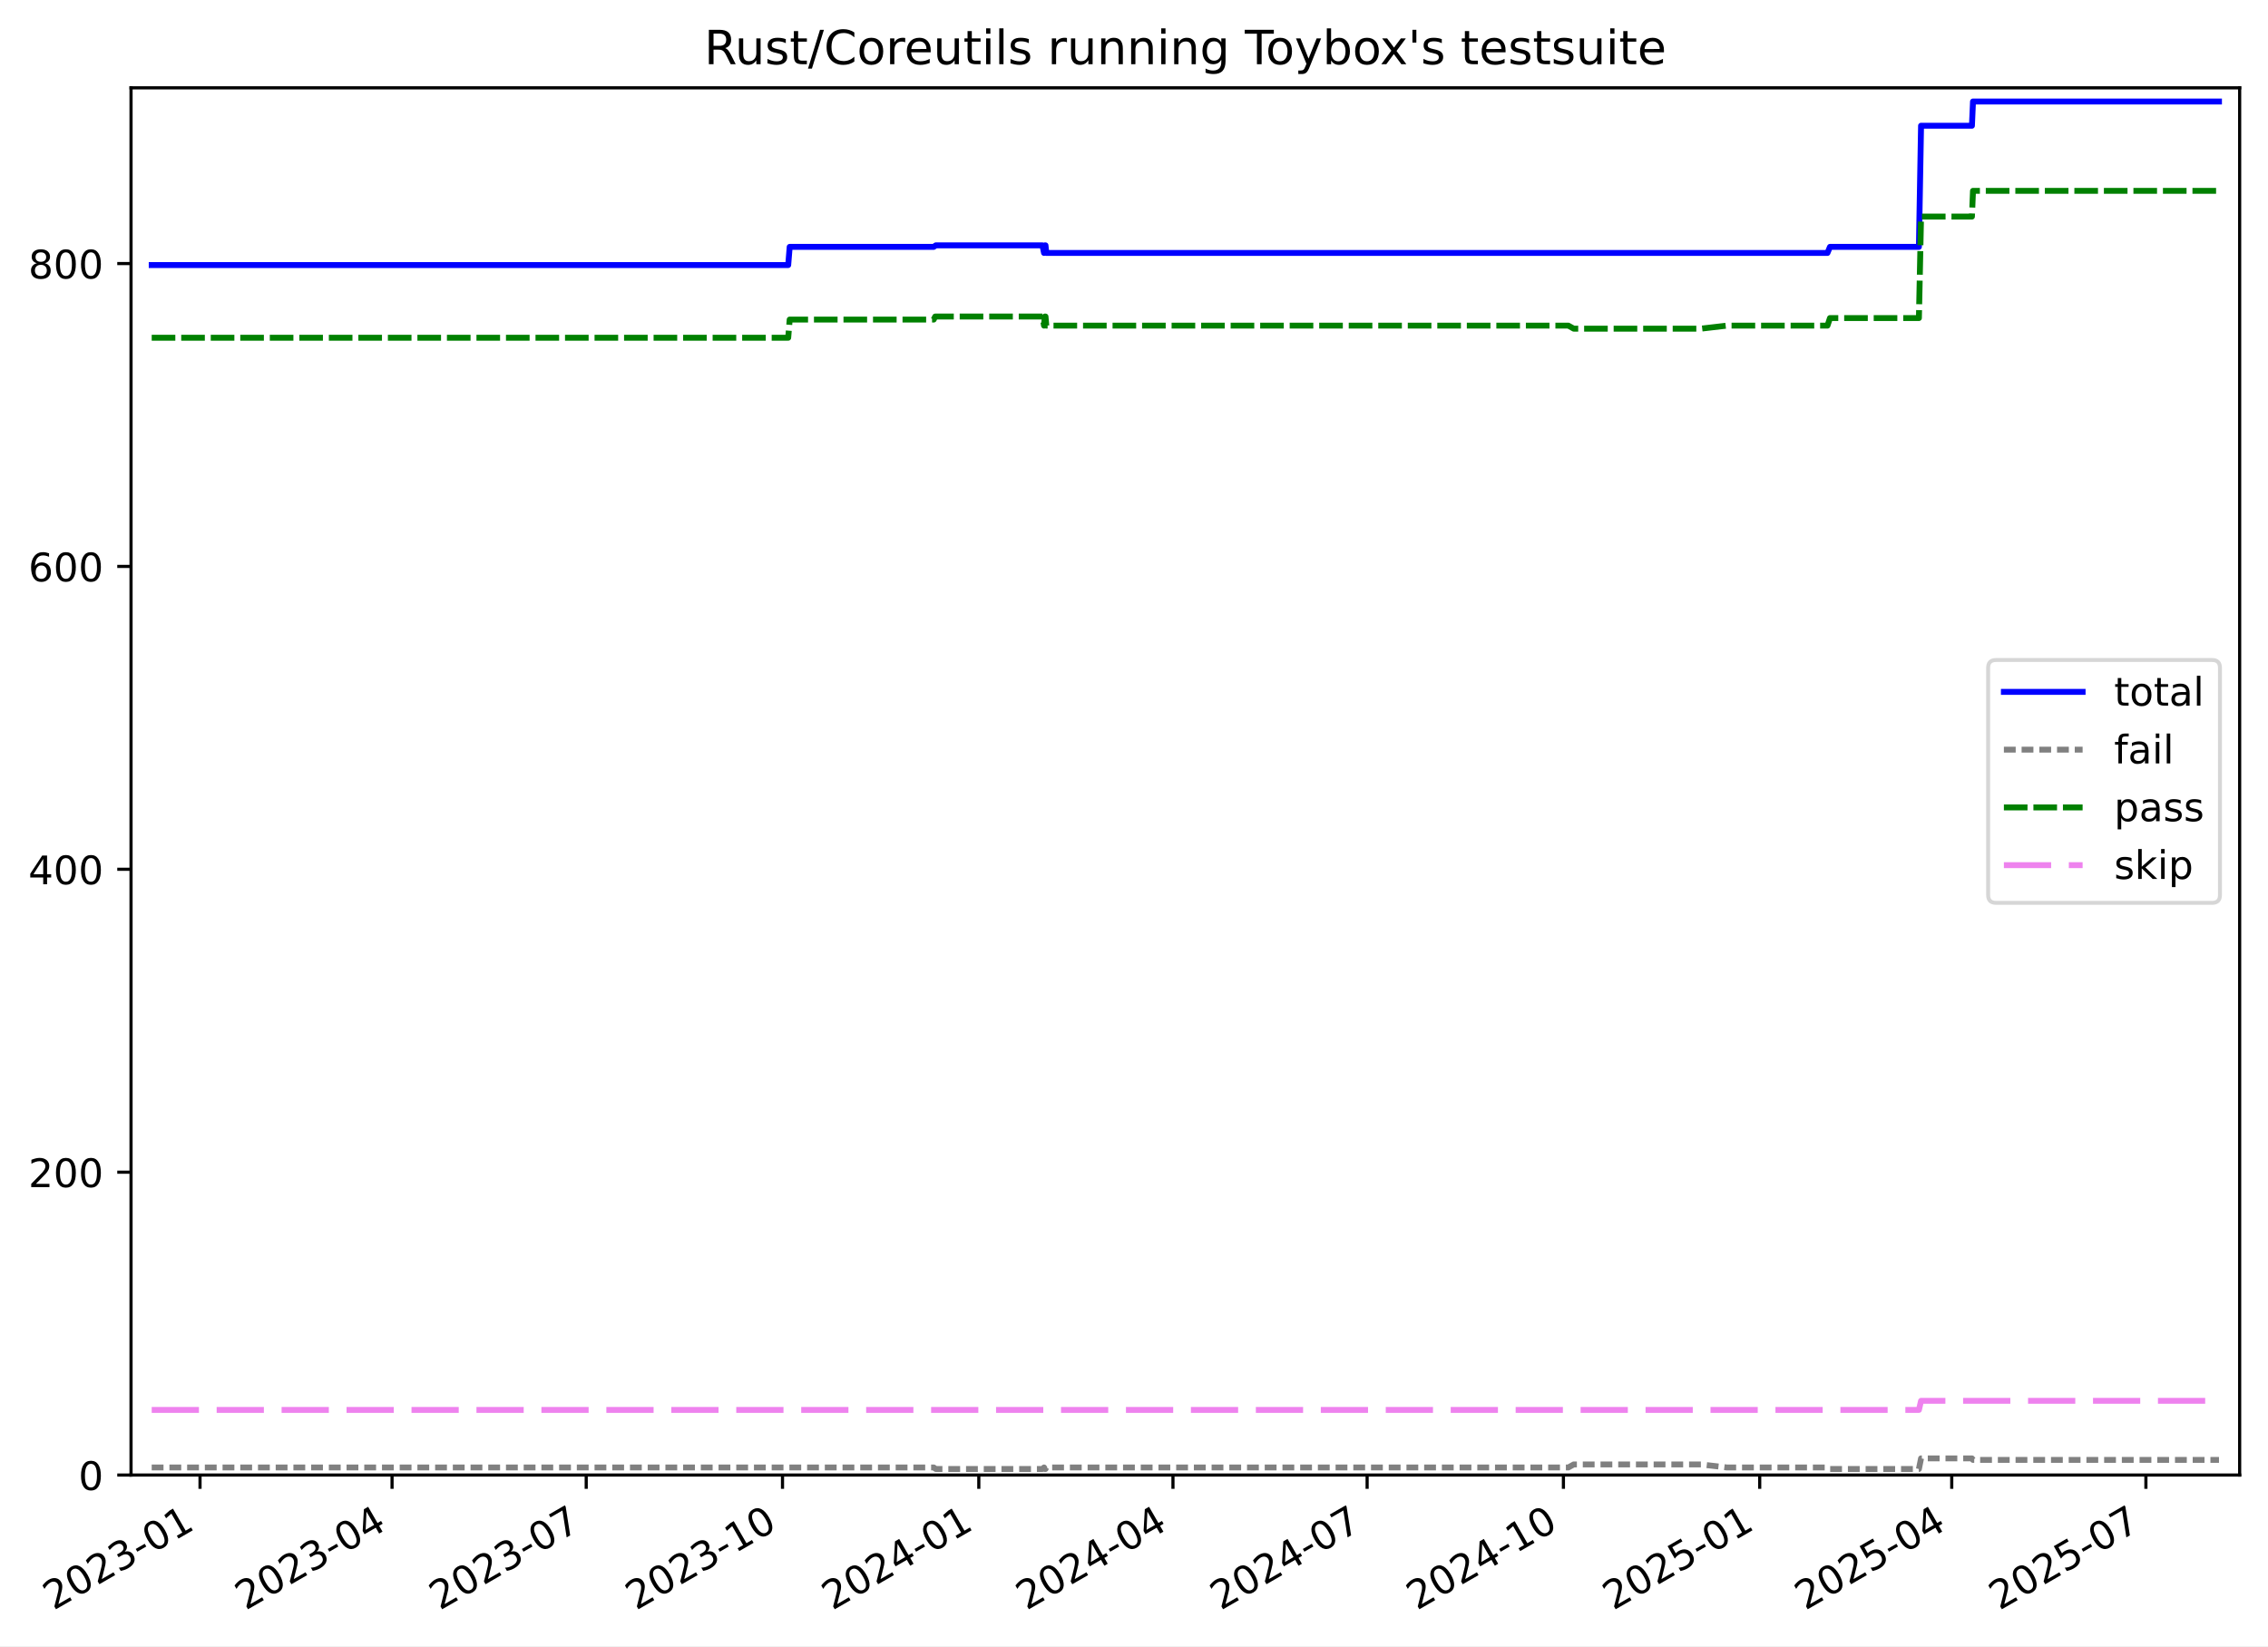
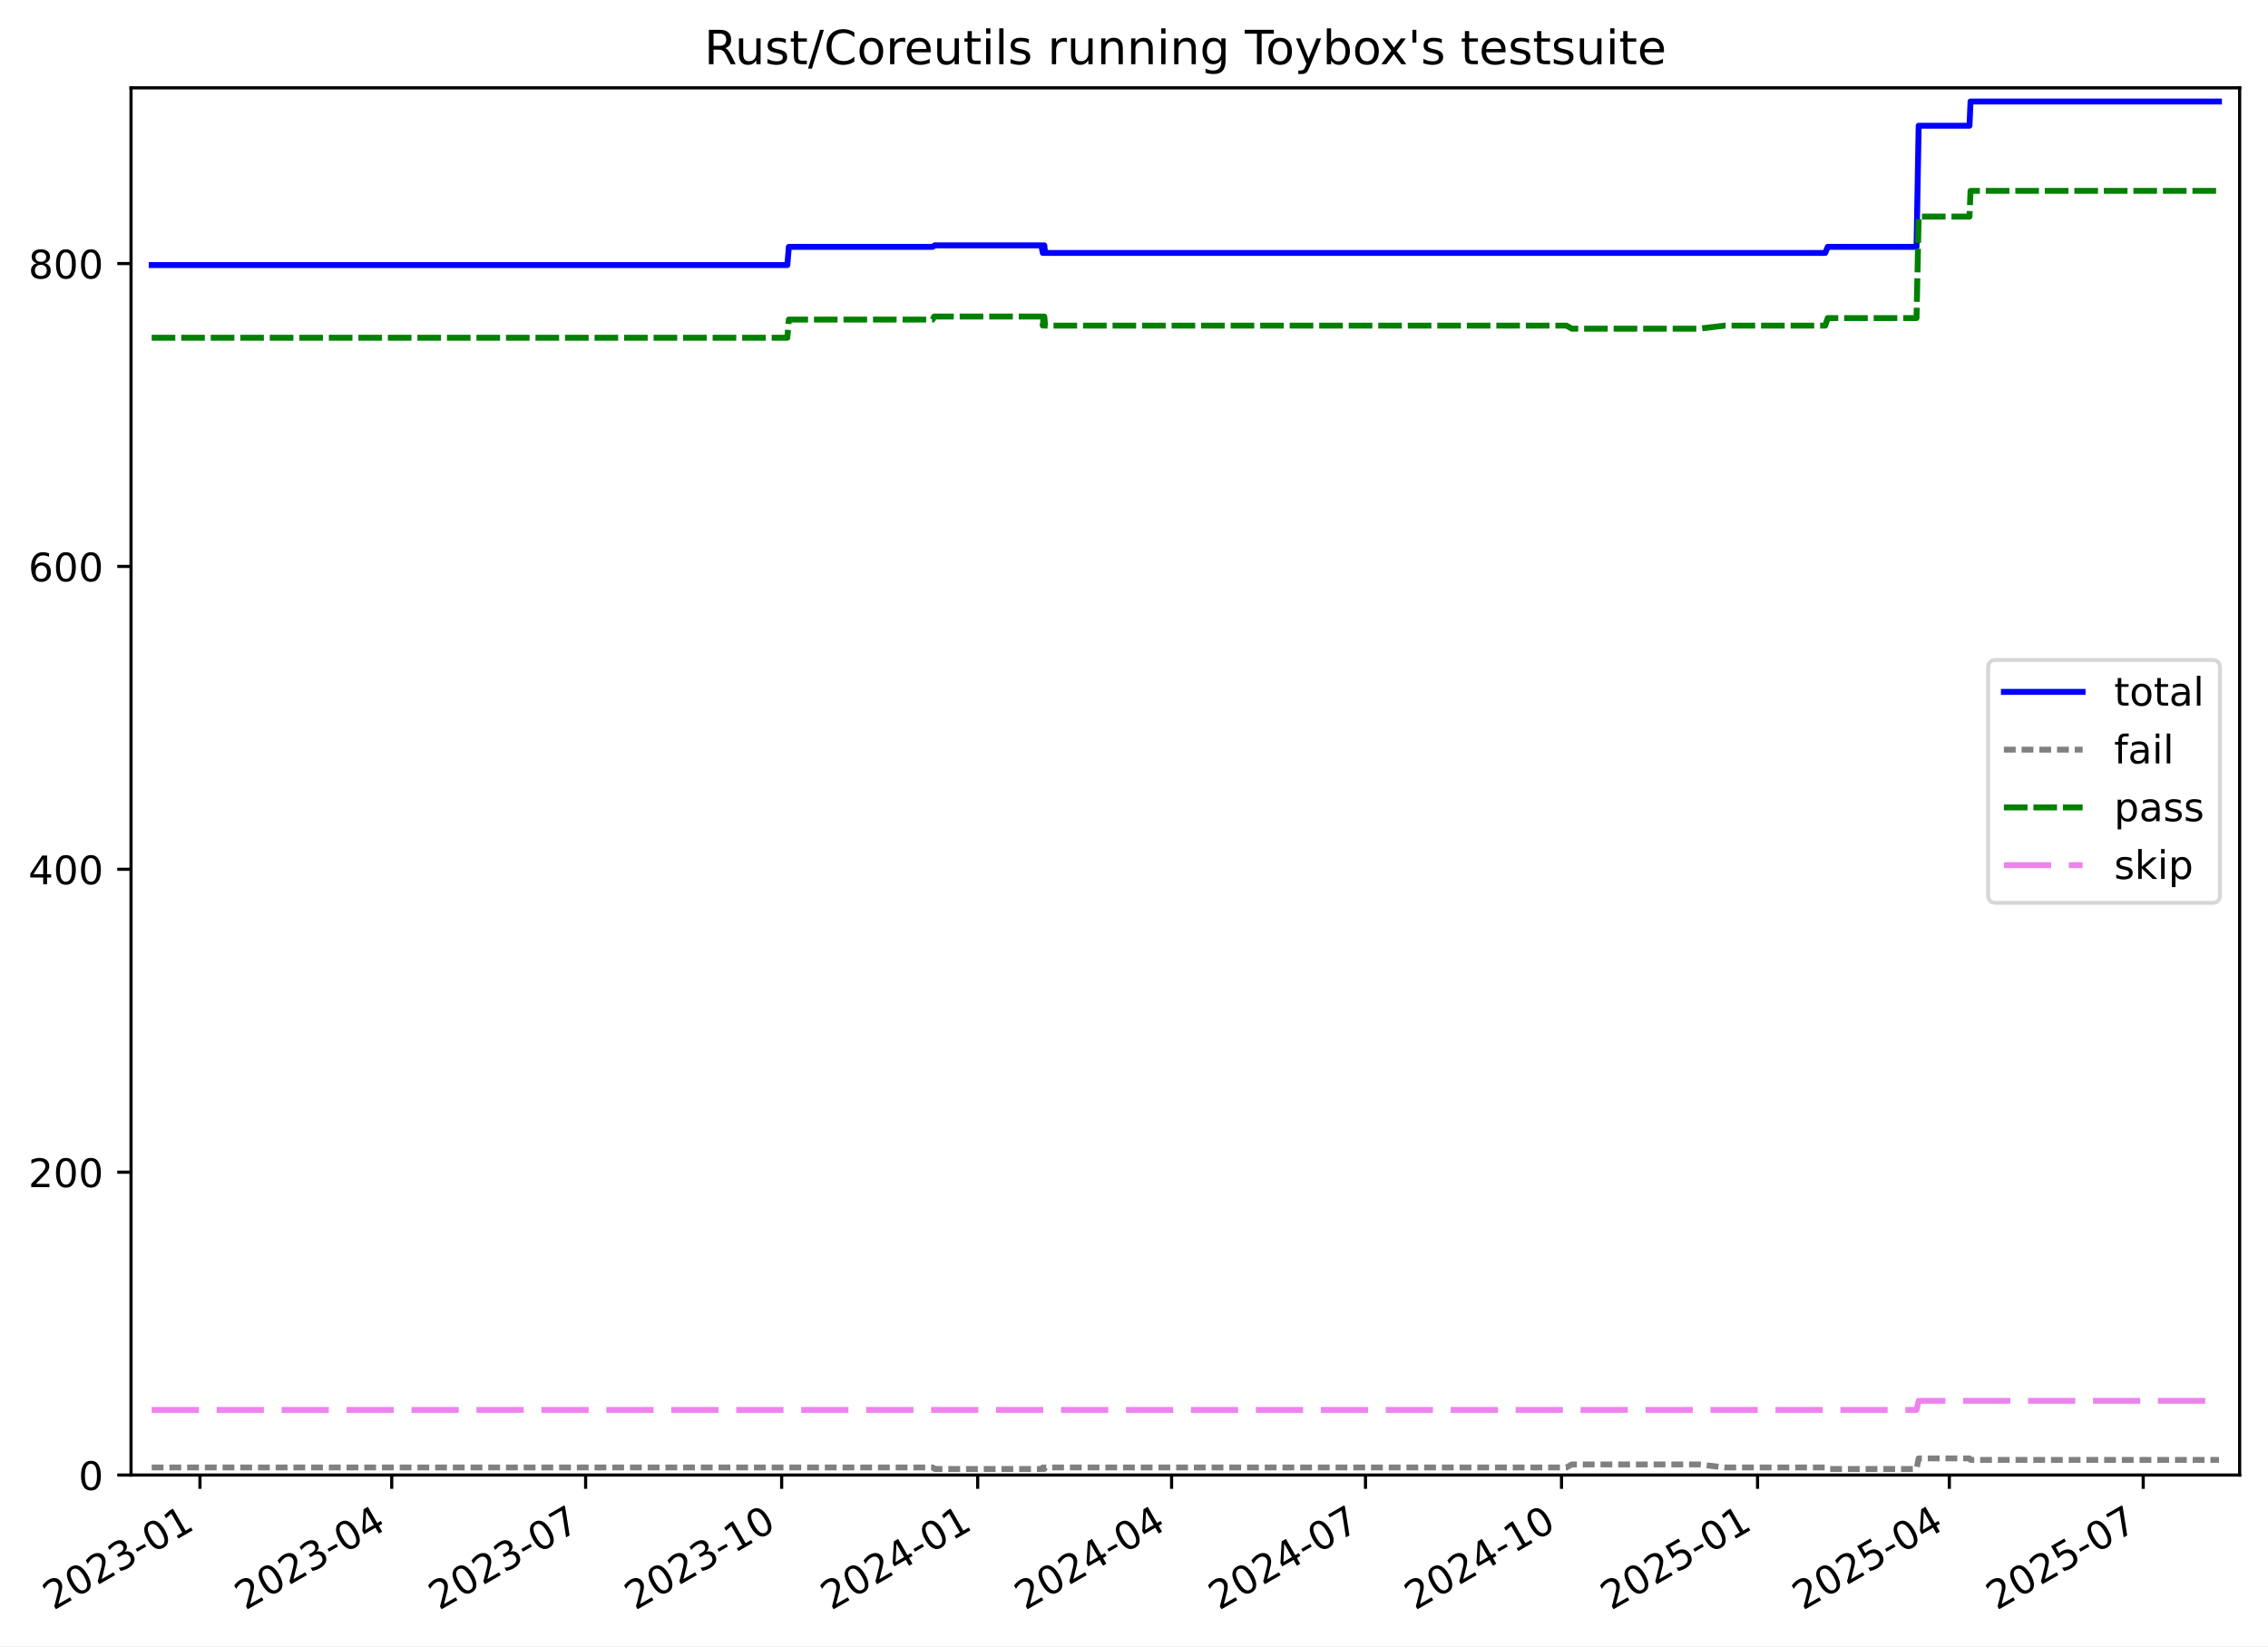
<svg xmlns="http://www.w3.org/2000/svg" xmlns:xlink="http://www.w3.org/1999/xlink" width="576.168pt" height="418.303pt" viewBox="0 0 576.168 418.303" version="1.1">
  <defs>
    <style type="text/css">*{stroke-linejoin: round; stroke-linecap: butt}</style>
  </defs>
  <g id="figure_1">
    <g id="patch_1">
      <path d="M -0 418.303  L 576.168 418.303  L 576.168 0  L -0 0  z " style="fill: #ffffff" />
    </g>
    <g id="axes_1">
      <g id="patch_2">
        <path d="M 33.288 374.83  L 568.967 374.83  L 568.967 22.318  L 33.288 22.318  z " style="fill: #ffffff" />
      </g>
      <g id="matplotlib.axis_1">
        <g id="xtick_1">
          <g id="line2d_1">
            <defs>
-               <path id="mbeedc98130" d="M 0 0  L 0 3.5  " style="stroke: #000000; stroke-width: 0.8" />
-             </defs>
-             <g>
-               <use xlink:href="#mbeedc98130" x="50.814" y="374.83" style="stroke: #000000; stroke-width: 0.8" />
+               <path id="m0335a05fe3" d="M 0 0  L 0 3.5  " style="stroke: #000000; stroke-width: 0.8" />
+             </defs>
+             <g>
+               <use xlink:href="#m0335a05fe3" x="50.798" y="374.83" style="stroke: #000000; stroke-width: 0.8" />
            </g>
          </g>
          <g id="text_1">
-             <g transform="translate(13.58962 409.302) rotate(-30) scale(0.1 -0.1)">
+             <g transform="translate(13.5731 409.302) rotate(-30) scale(0.1 -0.1)">
              <defs>
                <path id="DejaVuSans-32" d="M 1228 531  L 3431 531  L 3431 0  L 469 0  L 469 531  Q 828 903 1448 1529  Q 2069 2156 2228 2338  Q 2531 2678 2651 2914  Q 2772 3150 2772 3378  Q 2772 3750 2511 3984  Q 2250 4219 1831 4219  Q 1534 4219 1204 4116  Q 875 4013 500 3803  L 500 4441  Q 881 4594 1212 4672  Q 1544 4750 1819 4750  Q 2544 4750 2975 4387  Q 3406 4025 3406 3419  Q 3406 3131 3298 2873  Q 3191 2616 2906 2266  Q 2828 2175 2409 1742  Q 1991 1309 1228 531  z " transform="scale(0.015625)" />
                <path id="DejaVuSans-30" d="M 2034 4250  Q 1547 4250 1301 3770  Q 1056 3291 1056 2328  Q 1056 1369 1301 889  Q 1547 409 2034 409  Q 2525 409 2770 889  Q 3016 1369 3016 2328  Q 3016 3291 2770 3770  Q 2525 4250 2034 4250  z M 2034 4750  Q 2819 4750 3233 4129  Q 3647 3509 3647 2328  Q 3647 1150 3233 529  Q 2819 -91 2034 -91  Q 1250 -91 836 529  Q 422 1150 422 2328  Q 422 3509 836 4129  Q 1250 4750 2034 4750  z " transform="scale(0.015625)" />
                <path id="DejaVuSans-33" d="M 2597 2516  Q 3050 2419 3304 2112  Q 3559 1806 3559 1356  Q 3559 666 3084 287  Q 2609 -91 1734 -91  Q 1441 -91 1130 -33  Q 819 25 488 141  L 488 750  Q 750 597 1062 519  Q 1375 441 1716 441  Q 2309 441 2620 675  Q 2931 909 2931 1356  Q 2931 1769 2642 2001  Q 2353 2234 1838 2234  L 1294 2234  L 1294 2753  L 1863 2753  Q 2328 2753 2575 2939  Q 2822 3125 2822 3475  Q 2822 3834 2567 4026  Q 2313 4219 1838 4219  Q 1578 4219 1281 4162  Q 984 4106 628 3988  L 628 4550  Q 988 4650 1302 4700  Q 1616 4750 1894 4750  Q 2613 4750 3031 4423  Q 3450 4097 3450 3541  Q 3450 3153 3228 2886  Q 3006 2619 2597 2516  z " transform="scale(0.015625)" />
                <path id="DejaVuSans-2d" d="M 313 2009  L 1997 2009  L 1997 1497  L 313 1497  L 313 2009  z " transform="scale(0.015625)" />
                <path id="DejaVuSans-31" d="M 794 531  L 1825 531  L 1825 4091  L 703 3866  L 703 4441  L 1819 4666  L 2450 4666  L 2450 531  L 3481 531  L 3481 0  L 794 0  L 794 531  z " transform="scale(0.015625)" />
              </defs>
              <use xlink:href="#DejaVuSans-32" />
              <use xlink:href="#DejaVuSans-30" x="63.623" />
              <use xlink:href="#DejaVuSans-32" x="127.246" />
              <use xlink:href="#DejaVuSans-33" x="190.869" />
              <use xlink:href="#DejaVuSans-2d" x="254.492" />
              <use xlink:href="#DejaVuSans-30" x="290.576" />
              <use xlink:href="#DejaVuSans-31" x="354.199" />
            </g>
          </g>
        </g>
        <g id="xtick_2">
          <g id="line2d_2">
            <g>
-               <use xlink:href="#mbeedc98130" x="99.598" y="374.83" style="stroke: #000000; stroke-width: 0.8" />
+               <use xlink:href="#m0335a05fe3" x="99.515" y="374.83" style="stroke: #000000; stroke-width: 0.8" />
            </g>
          </g>
          <g id="text_2">
-             <g transform="translate(62.37278 409.302) rotate(-30) scale(0.1 -0.1)">
+             <g transform="translate(62.29059 409.302) rotate(-30) scale(0.1 -0.1)">
              <defs>
                <path id="DejaVuSans-34" d="M 2419 4116  L 825 1625  L 2419 1625  L 2419 4116  z M 2253 4666  L 3047 4666  L 3047 1625  L 3713 1625  L 3713 1100  L 3047 1100  L 3047 0  L 2419 0  L 2419 1100  L 313 1100  L 313 1709  L 2253 4666  z " transform="scale(0.015625)" />
              </defs>
              <use xlink:href="#DejaVuSans-32" />
              <use xlink:href="#DejaVuSans-30" x="63.623" />
              <use xlink:href="#DejaVuSans-32" x="127.246" />
              <use xlink:href="#DejaVuSans-33" x="190.869" />
              <use xlink:href="#DejaVuSans-2d" x="254.492" />
              <use xlink:href="#DejaVuSans-30" x="290.576" />
              <use xlink:href="#DejaVuSans-34" x="354.199" />
            </g>
          </g>
        </g>
        <g id="xtick_3">
          <g id="line2d_3">
            <g>
-               <use xlink:href="#mbeedc98130" x="148.923" y="374.83" style="stroke: #000000; stroke-width: 0.8" />
+               <use xlink:href="#m0335a05fe3" x="148.774" y="374.83" style="stroke: #000000; stroke-width: 0.8" />
            </g>
          </g>
          <g id="text_3">
-             <g transform="translate(111.698 409.302) rotate(-30) scale(0.1 -0.1)">
+             <g transform="translate(111.5494 409.302) rotate(-30) scale(0.1 -0.1)">
              <defs>
                <path id="DejaVuSans-37" d="M 525 4666  L 3525 4666  L 3525 4397  L 1831 0  L 1172 0  L 2766 4134  L 525 4134  L 525 4666  z " transform="scale(0.015625)" />
              </defs>
              <use xlink:href="#DejaVuSans-32" />
              <use xlink:href="#DejaVuSans-30" x="63.623" />
              <use xlink:href="#DejaVuSans-32" x="127.246" />
              <use xlink:href="#DejaVuSans-33" x="190.869" />
              <use xlink:href="#DejaVuSans-2d" x="254.492" />
              <use xlink:href="#DejaVuSans-30" x="290.576" />
              <use xlink:href="#DejaVuSans-37" x="354.199" />
            </g>
          </g>
        </g>
        <g id="xtick_4">
          <g id="line2d_4">
            <g>
-               <use xlink:href="#mbeedc98130" x="198.79" y="374.83" style="stroke: #000000; stroke-width: 0.8" />
+               <use xlink:href="#m0335a05fe3" x="198.574" y="374.83" style="stroke: #000000; stroke-width: 0.8" />
            </g>
          </g>
          <g id="text_4">
-             <g transform="translate(161.5652 409.302) rotate(-30) scale(0.1 -0.1)">
+             <g transform="translate(161.3495 409.302) rotate(-30) scale(0.1 -0.1)">
              <use xlink:href="#DejaVuSans-32" />
              <use xlink:href="#DejaVuSans-30" x="63.623" />
              <use xlink:href="#DejaVuSans-32" x="127.246" />
              <use xlink:href="#DejaVuSans-33" x="190.869" />
              <use xlink:href="#DejaVuSans-2d" x="254.492" />
              <use xlink:href="#DejaVuSans-31" x="290.576" />
              <use xlink:href="#DejaVuSans-30" x="354.199" />
            </g>
          </g>
        </g>
        <g id="xtick_5">
          <g id="line2d_5">
            <g>
-               <use xlink:href="#mbeedc98130" x="248.657" y="374.83" style="stroke: #000000; stroke-width: 0.8" />
+               <use xlink:href="#m0335a05fe3" x="248.374" y="374.83" style="stroke: #000000; stroke-width: 0.8" />
            </g>
          </g>
          <g id="text_5">
-             <g transform="translate(211.4324 409.302) rotate(-30) scale(0.1 -0.1)">
+             <g transform="translate(211.1496 409.302) rotate(-30) scale(0.1 -0.1)">
              <use xlink:href="#DejaVuSans-32" />
              <use xlink:href="#DejaVuSans-30" x="63.623" />
              <use xlink:href="#DejaVuSans-32" x="127.246" />
              <use xlink:href="#DejaVuSans-34" x="190.869" />
              <use xlink:href="#DejaVuSans-2d" x="254.492" />
              <use xlink:href="#DejaVuSans-30" x="290.576" />
              <use xlink:href="#DejaVuSans-31" x="354.199" />
            </g>
          </g>
        </g>
        <g id="xtick_6">
          <g id="line2d_6">
            <g>
-               <use xlink:href="#mbeedc98130" x="297.982" y="374.83" style="stroke: #000000; stroke-width: 0.8" />
+               <use xlink:href="#m0335a05fe3" x="297.633" y="374.83" style="stroke: #000000; stroke-width: 0.8" />
            </g>
          </g>
          <g id="text_6">
-             <g transform="translate(260.7576 409.302) rotate(-30) scale(0.1 -0.1)">
+             <g transform="translate(260.4084 409.302) rotate(-30) scale(0.1 -0.1)">
              <use xlink:href="#DejaVuSans-32" />
              <use xlink:href="#DejaVuSans-30" x="63.623" />
              <use xlink:href="#DejaVuSans-32" x="127.246" />
              <use xlink:href="#DejaVuSans-34" x="190.869" />
              <use xlink:href="#DejaVuSans-2d" x="254.492" />
              <use xlink:href="#DejaVuSans-30" x="290.576" />
              <use xlink:href="#DejaVuSans-34" x="354.199" />
            </g>
          </g>
        </g>
        <g id="xtick_7">
          <g id="line2d_7">
            <g>
-               <use xlink:href="#mbeedc98130" x="347.308" y="374.83" style="stroke: #000000; stroke-width: 0.8" />
+               <use xlink:href="#m0335a05fe3" x="346.892" y="374.83" style="stroke: #000000; stroke-width: 0.8" />
            </g>
          </g>
          <g id="text_7">
-             <g transform="translate(310.0828 409.302) rotate(-30) scale(0.1 -0.1)">
+             <g transform="translate(309.6672 409.302) rotate(-30) scale(0.1 -0.1)">
              <use xlink:href="#DejaVuSans-32" />
              <use xlink:href="#DejaVuSans-30" x="63.623" />
              <use xlink:href="#DejaVuSans-32" x="127.246" />
              <use xlink:href="#DejaVuSans-34" x="190.869" />
              <use xlink:href="#DejaVuSans-2d" x="254.492" />
              <use xlink:href="#DejaVuSans-30" x="290.576" />
              <use xlink:href="#DejaVuSans-37" x="354.199" />
            </g>
          </g>
        </g>
        <g id="xtick_8">
          <g id="line2d_8">
            <g>
-               <use xlink:href="#mbeedc98130" x="397.175" y="374.83" style="stroke: #000000; stroke-width: 0.8" />
+               <use xlink:href="#m0335a05fe3" x="396.692" y="374.83" style="stroke: #000000; stroke-width: 0.8" />
            </g>
          </g>
          <g id="text_8">
-             <g transform="translate(359.95 409.302) rotate(-30) scale(0.1 -0.1)">
+             <g transform="translate(359.4673 409.302) rotate(-30) scale(0.1 -0.1)">
              <use xlink:href="#DejaVuSans-32" />
              <use xlink:href="#DejaVuSans-30" x="63.623" />
              <use xlink:href="#DejaVuSans-32" x="127.246" />
              <use xlink:href="#DejaVuSans-34" x="190.869" />
              <use xlink:href="#DejaVuSans-2d" x="254.492" />
              <use xlink:href="#DejaVuSans-31" x="290.576" />
              <use xlink:href="#DejaVuSans-30" x="354.199" />
            </g>
          </g>
        </g>
        <g id="xtick_9">
          <g id="line2d_9">
            <g>
-               <use xlink:href="#mbeedc98130" x="447.042" y="374.83" style="stroke: #000000; stroke-width: 0.8" />
+               <use xlink:href="#m0335a05fe3" x="446.492" y="374.83" style="stroke: #000000; stroke-width: 0.8" />
            </g>
          </g>
          <g id="text_9">
-             <g transform="translate(409.8172 409.302) rotate(-30) scale(0.1 -0.1)">
+             <g transform="translate(409.2674 409.302) rotate(-30) scale(0.1 -0.1)">
              <defs>
                <path id="DejaVuSans-35" d="M 691 4666  L 3169 4666  L 3169 4134  L 1269 4134  L 1269 2991  Q 1406 3038 1543 3061  Q 1681 3084 1819 3084  Q 2600 3084 3056 2656  Q 3513 2228 3513 1497  Q 3513 744 3044 326  Q 2575 -91 1722 -91  Q 1428 -91 1123 -41  Q 819 9 494 109  L 494 744  Q 775 591 1075 516  Q 1375 441 1709 441  Q 2250 441 2565 725  Q 2881 1009 2881 1497  Q 2881 1984 2565 2268  Q 2250 2553 1709 2553  Q 1456 2553 1204 2497  Q 953 2441 691 2322  L 691 4666  z " transform="scale(0.015625)" />
              </defs>
              <use xlink:href="#DejaVuSans-32" />
              <use xlink:href="#DejaVuSans-30" x="63.623" />
              <use xlink:href="#DejaVuSans-32" x="127.246" />
              <use xlink:href="#DejaVuSans-35" x="190.869" />
              <use xlink:href="#DejaVuSans-2d" x="254.492" />
              <use xlink:href="#DejaVuSans-30" x="290.576" />
              <use xlink:href="#DejaVuSans-31" x="354.199" />
            </g>
          </g>
        </g>
        <g id="xtick_10">
          <g id="line2d_10">
            <g>
-               <use xlink:href="#mbeedc98130" x="495.825" y="374.83" style="stroke: #000000; stroke-width: 0.8" />
+               <use xlink:href="#m0335a05fe3" x="495.21" y="374.83" style="stroke: #000000; stroke-width: 0.8" />
            </g>
          </g>
          <g id="text_10">
-             <g transform="translate(458.6004 409.302) rotate(-30) scale(0.1 -0.1)">
+             <g transform="translate(457.9849 409.302) rotate(-30) scale(0.1 -0.1)">
              <use xlink:href="#DejaVuSans-32" />
              <use xlink:href="#DejaVuSans-30" x="63.623" />
              <use xlink:href="#DejaVuSans-32" x="127.246" />
              <use xlink:href="#DejaVuSans-35" x="190.869" />
              <use xlink:href="#DejaVuSans-2d" x="254.492" />
              <use xlink:href="#DejaVuSans-30" x="290.576" />
              <use xlink:href="#DejaVuSans-34" x="354.199" />
            </g>
          </g>
        </g>
        <g id="xtick_11">
          <g id="line2d_11">
            <g>
-               <use xlink:href="#mbeedc98130" x="545.15" y="374.83" style="stroke: #000000; stroke-width: 0.8" />
+               <use xlink:href="#m0335a05fe3" x="544.468" y="374.83" style="stroke: #000000; stroke-width: 0.8" />
            </g>
          </g>
          <g id="text_11">
-             <g transform="translate(507.9256 409.302) rotate(-30) scale(0.1 -0.1)">
+             <g transform="translate(507.2437 409.302) rotate(-30) scale(0.1 -0.1)">
              <use xlink:href="#DejaVuSans-32" />
              <use xlink:href="#DejaVuSans-30" x="63.623" />
              <use xlink:href="#DejaVuSans-32" x="127.246" />
              <use xlink:href="#DejaVuSans-35" x="190.869" />
              <use xlink:href="#DejaVuSans-2d" x="254.492" />
              <use xlink:href="#DejaVuSans-30" x="290.576" />
              <use xlink:href="#DejaVuSans-37" x="354.199" />
            </g>
          </g>
        </g>
      </g>
      <g id="matplotlib.axis_2">
        <g id="ytick_1">
          <g id="line2d_12">
            <defs>
-               <path id="m75082cc3ff" d="M 0 0  L -3.5 0  " style="stroke: #000000; stroke-width: 0.8" />
-             </defs>
-             <g>
-               <use xlink:href="#m75082cc3ff" x="33.288" y="374.83" style="stroke: #000000; stroke-width: 0.8" />
+               <path id="m3c2d37fd15" d="M 0 0  L -3.5 0  " style="stroke: #000000; stroke-width: 0.8" />
+             </defs>
+             <g>
+               <use xlink:href="#m3c2d37fd15" x="33.288" y="374.83" style="stroke: #000000; stroke-width: 0.8" />
            </g>
          </g>
          <g id="text_12">
            <g transform="translate(19.925 378.6293) scale(0.1 -0.1)">
              <use xlink:href="#DejaVuSans-30" />
            </g>
          </g>
        </g>
        <g id="ytick_2">
          <g id="line2d_13">
            <g>
-               <use xlink:href="#m75082cc3ff" x="33.288" y="297.865" style="stroke: #000000; stroke-width: 0.8" />
+               <use xlink:href="#m3c2d37fd15" x="33.288" y="297.865" style="stroke: #000000; stroke-width: 0.8" />
            </g>
          </g>
          <g id="text_13">
            <g transform="translate(7.2 301.6642) scale(0.1 -0.1)">
              <use xlink:href="#DejaVuSans-32" />
              <use xlink:href="#DejaVuSans-30" x="63.623" />
              <use xlink:href="#DejaVuSans-30" x="127.246" />
            </g>
          </g>
        </g>
        <g id="ytick_3">
          <g id="line2d_14">
            <g>
-               <use xlink:href="#m75082cc3ff" x="33.288" y="220.9" style="stroke: #000000; stroke-width: 0.8" />
+               <use xlink:href="#m3c2d37fd15" x="33.288" y="220.9" style="stroke: #000000; stroke-width: 0.8" />
            </g>
          </g>
          <g id="text_14">
            <g transform="translate(7.2 224.699) scale(0.1 -0.1)">
              <use xlink:href="#DejaVuSans-34" />
              <use xlink:href="#DejaVuSans-30" x="63.623" />
              <use xlink:href="#DejaVuSans-30" x="127.246" />
            </g>
          </g>
        </g>
        <g id="ytick_4">
          <g id="line2d_15">
            <g>
-               <use xlink:href="#m75082cc3ff" x="33.288" y="143.935" style="stroke: #000000; stroke-width: 0.8" />
+               <use xlink:href="#m3c2d37fd15" x="33.288" y="143.935" style="stroke: #000000; stroke-width: 0.8" />
            </g>
          </g>
          <g id="text_15">
            <g transform="translate(7.2 147.7338) scale(0.1 -0.1)">
              <defs>
                <path id="DejaVuSans-36" d="M 2113 2584  Q 1688 2584 1439 2293  Q 1191 2003 1191 1497  Q 1191 994 1439 701  Q 1688 409 2113 409  Q 2538 409 2786 701  Q 3034 994 3034 1497  Q 3034 2003 2786 2293  Q 2538 2584 2113 2584  z M 3366 4563  L 3366 3988  Q 3128 4100 2886 4159  Q 2644 4219 2406 4219  Q 1781 4219 1451 3797  Q 1122 3375 1075 2522  Q 1259 2794 1537 2939  Q 1816 3084 2150 3084  Q 2853 3084 3261 2657  Q 3669 2231 3669 1497  Q 3669 778 3244 343  Q 2819 -91 2113 -91  Q 1303 -91 875 529  Q 447 1150 447 2328  Q 447 3434 972 4092  Q 1497 4750 2381 4750  Q 2619 4750 2861 4703  Q 3103 4656 3366 4563  z " transform="scale(0.015625)" />
              </defs>
              <use xlink:href="#DejaVuSans-36" />
              <use xlink:href="#DejaVuSans-30" x="63.623" />
              <use xlink:href="#DejaVuSans-30" x="127.246" />
            </g>
          </g>
        </g>
        <g id="ytick_5">
          <g id="line2d_16">
            <g>
-               <use xlink:href="#m75082cc3ff" x="33.288" y="66.969" style="stroke: #000000; stroke-width: 0.8" />
+               <use xlink:href="#m3c2d37fd15" x="33.288" y="66.969" style="stroke: #000000; stroke-width: 0.8" />
            </g>
          </g>
          <g id="text_16">
            <g transform="translate(7.2 70.76868) scale(0.1 -0.1)">
              <defs>
                <path id="DejaVuSans-38" d="M 2034 2216  Q 1584 2216 1326 1975  Q 1069 1734 1069 1313  Q 1069 891 1326 650  Q 1584 409 2034 409  Q 2484 409 2743 651  Q 3003 894 3003 1313  Q 3003 1734 2745 1975  Q 2488 2216 2034 2216  z M 1403 2484  Q 997 2584 770 2862  Q 544 3141 544 3541  Q 544 4100 942 4425  Q 1341 4750 2034 4750  Q 2731 4750 3128 4425  Q 3525 4100 3525 3541  Q 3525 3141 3298 2862  Q 3072 2584 2669 2484  Q 3125 2378 3379 2068  Q 3634 1759 3634 1313  Q 3634 634 3220 271  Q 2806 -91 2034 -91  Q 1263 -91 848 271  Q 434 634 434 1313  Q 434 1759 690 2068  Q 947 2378 1403 2484  z M 1172 3481  Q 1172 3119 1398 2916  Q 1625 2713 2034 2713  Q 2441 2713 2670 2916  Q 2900 3119 2900 3481  Q 2900 3844 2670 4047  Q 2441 4250 2034 4250  Q 1625 4250 1398 4047  Q 1172 3844 1172 3481  z " transform="scale(0.015625)" />
              </defs>
              <use xlink:href="#DejaVuSans-38" />
              <use xlink:href="#DejaVuSans-30" x="63.623" />
              <use xlink:href="#DejaVuSans-30" x="127.246" />
            </g>
          </g>
        </g>
      </g>
      <g id="line2d_17">
-         <path d="M 38.539 67.354  L 200.239 67.354  L 200.613 62.736  L 237.2 62.736  L 237.732 62.352  L 264.828 62.352  L 265.229 64.276  L 265.434 62.352  L 265.602 62.352  L 265.809 64.276  L 464.255 64.276  L 464.892 62.736  L 487.485 62.736  L 488.028 31.95  L 500.954 31.95  L 501.225 25.793  L 563.716 25.793  L 563.716 25.793  " clip-path="url(#pe6f8832d89)" style="fill: none; stroke: #0000ff; stroke-width: 1.5; stroke-linecap: square" />
+         <path d="M 38.539 67.354  L 200.021 67.354  L 200.394 62.736  L 236.933 62.736  L 237.464 62.352  L 264.524 62.352  L 264.923 64.276  L 265.128 62.352  L 265.297 62.352  L 265.504 64.276  L 463.682 64.276  L 464.318 62.736  L 486.88 62.736  L 487.423 31.95  L 500.332 31.95  L 500.602 25.793  L 563.716 25.793  L 563.716 25.793  " clip-path="url(#p034dd115f7)" style="fill: none; stroke: #0000ff; stroke-width: 1.5; stroke-linecap: square" />
      </g>
      <g id="line2d_18">
-         <path d="M 38.539 372.906  L 237.2 372.906  L 237.732 373.291  L 264.828 373.291  L 265.229 372.906  L 265.434 373.291  L 265.602 373.291  L 265.809 372.906  L 398.423 372.906  L 399.795 372.136  L 432.107 372.136  L 438.702 372.906  L 464.255 372.906  L 464.892 373.291  L 487.485 373.291  L 488.028 370.597  L 500.954 370.597  L 501.225 370.982  L 563.716 370.982  L 563.716 370.982  " clip-path="url(#pe6f8832d89)" style="fill: none; stroke-dasharray: 3,1.5; stroke-dashoffset: 0; stroke: #808080; stroke-width: 1.5" />
+         <path d="M 38.539 372.906  L 236.933 372.906  L 237.464 373.291  L 264.524 373.291  L 264.923 372.906  L 265.128 373.291  L 265.297 373.291  L 265.504 372.906  L 397.938 372.906  L 399.308 372.136  L 431.577 372.136  L 438.164 372.906  L 463.682 372.906  L 464.318 373.291  L 486.88 373.291  L 487.423 370.597  L 500.332 370.597  L 500.602 370.982  L 563.716 370.982  L 563.716 370.982  " clip-path="url(#p034dd115f7)" style="fill: none; stroke-dasharray: 3,1.5; stroke-dashoffset: 0; stroke: #808080; stroke-width: 1.5" />
      </g>
      <g id="line2d_19">
-         <path d="M 38.539 85.826  L 200.239 85.826  L 200.613 81.208  L 237.2 81.208  L 237.585 80.438  L 264.828 80.438  L 265.229 82.747  L 265.434 80.438  L 265.602 80.438  L 265.809 82.747  L 398.423 82.747  L 399.795 83.517  L 432.107 83.517  L 438.702 82.747  L 464.255 82.747  L 464.892 80.823  L 487.485 80.823  L 488.028 55.04  L 500.954 55.04  L 501.225 48.498  L 563.716 48.498  L 563.716 48.498  " clip-path="url(#pe6f8832d89)" style="fill: none; stroke-dasharray: 6,1.5; stroke-dashoffset: 0; stroke: #008000; stroke-width: 1.5" />
+         <path d="M 38.539 85.826  L 200.021 85.826  L 200.394 81.208  L 236.933 81.208  L 237.317 80.438  L 264.524 80.438  L 264.923 82.747  L 265.128 80.438  L 265.297 80.438  L 265.504 82.747  L 397.938 82.747  L 399.308 83.517  L 431.577 83.517  L 438.164 82.747  L 463.682 82.747  L 464.318 80.823  L 486.88 80.823  L 487.423 55.04  L 500.332 55.04  L 500.602 48.498  L 563.716 48.498  L 563.716 48.498  " clip-path="url(#p034dd115f7)" style="fill: none; stroke-dasharray: 6,1.5; stroke-dashoffset: 0; stroke: #008000; stroke-width: 1.5" />
      </g>
      <g id="line2d_20">
-         <path d="M 38.539 358.283  L 487.485 358.283  L 488.028 355.974  L 563.716 355.974  L 563.716 355.974  " clip-path="url(#pe6f8832d89)" style="fill: none; stroke-dasharray: 12,4.5; stroke-dashoffset: 0; stroke: #ee82ee; stroke-width: 1.5" />
+         <path d="M 38.539 358.283  L 486.88 358.283  L 487.423 355.974  L 563.716 355.974  L 563.716 355.974  " clip-path="url(#p034dd115f7)" style="fill: none; stroke-dasharray: 12,4.5; stroke-dashoffset: 0; stroke: #ee82ee; stroke-width: 1.5" />
      </g>
      <g id="patch_3">
        <path d="M 33.288 374.83  L 33.288 22.318  " style="fill: none; stroke: #000000; stroke-width: 0.8; stroke-linejoin: miter; stroke-linecap: square" />
      </g>
      <g id="patch_4">
        <path d="M 568.967 374.83  L 568.967 22.318  " style="fill: none; stroke: #000000; stroke-width: 0.8; stroke-linejoin: miter; stroke-linecap: square" />
      </g>
      <g id="patch_5">
        <path d="M 33.288 374.83  L 568.967 374.83  " style="fill: none; stroke: #000000; stroke-width: 0.8; stroke-linejoin: miter; stroke-linecap: square" />
      </g>
      <g id="patch_6">
        <path d="M 33.288 22.318  L 568.967 22.318  " style="fill: none; stroke: #000000; stroke-width: 0.8; stroke-linejoin: miter; stroke-linecap: square" />
      </g>
      <g id="text_17">
        <g transform="translate(178.9084 16.31812) scale(0.12 -0.12)">
          <defs>
            <path id="DejaVuSans-52" d="M 2841 2188  Q 3044 2119 3236 1894  Q 3428 1669 3622 1275  L 4263 0  L 3584 0  L 2988 1197  Q 2756 1666 2539 1819  Q 2322 1972 1947 1972  L 1259 1972  L 1259 0  L 628 0  L 628 4666  L 2053 4666  Q 2853 4666 3247 4331  Q 3641 3997 3641 3322  Q 3641 2881 3436 2590  Q 3231 2300 2841 2188  z M 1259 4147  L 1259 2491  L 2053 2491  Q 2509 2491 2742 2702  Q 2975 2913 2975 3322  Q 2975 3731 2742 3939  Q 2509 4147 2053 4147  L 1259 4147  z " transform="scale(0.015625)" />
            <path id="DejaVuSans-75" d="M 544 1381  L 544 3500  L 1119 3500  L 1119 1403  Q 1119 906 1312 657  Q 1506 409 1894 409  Q 2359 409 2629 706  Q 2900 1003 2900 1516  L 2900 3500  L 3475 3500  L 3475 0  L 2900 0  L 2900 538  Q 2691 219 2414 64  Q 2138 -91 1772 -91  Q 1169 -91 856 284  Q 544 659 544 1381  z M 1991 3584  L 1991 3584  z " transform="scale(0.015625)" />
            <path id="DejaVuSans-73" d="M 2834 3397  L 2834 2853  Q 2591 2978 2328 3040  Q 2066 3103 1784 3103  Q 1356 3103 1142 2972  Q 928 2841 928 2578  Q 928 2378 1081 2264  Q 1234 2150 1697 2047  L 1894 2003  Q 2506 1872 2764 1633  Q 3022 1394 3022 966  Q 3022 478 2636 193  Q 2250 -91 1575 -91  Q 1294 -91 989 -36  Q 684 19 347 128  L 347 722  Q 666 556 975 473  Q 1284 391 1588 391  Q 1994 391 2212 530  Q 2431 669 2431 922  Q 2431 1156 2273 1281  Q 2116 1406 1581 1522  L 1381 1569  Q 847 1681 609 1914  Q 372 2147 372 2553  Q 372 3047 722 3315  Q 1072 3584 1716 3584  Q 2034 3584 2315 3537  Q 2597 3491 2834 3397  z " transform="scale(0.015625)" />
            <path id="DejaVuSans-74" d="M 1172 4494  L 1172 3500  L 2356 3500  L 2356 3053  L 1172 3053  L 1172 1153  Q 1172 725 1289 603  Q 1406 481 1766 481  L 2356 481  L 2356 0  L 1766 0  Q 1100 0 847 248  Q 594 497 594 1153  L 594 3053  L 172 3053  L 172 3500  L 594 3500  L 594 4494  L 1172 4494  z " transform="scale(0.015625)" />
            <path id="DejaVuSans-2f" d="M 1625 4666  L 2156 4666  L 531 -594  L 0 -594  L 1625 4666  z " transform="scale(0.015625)" />
            <path id="DejaVuSans-43" d="M 4122 4306  L 4122 3641  Q 3803 3938 3442 4084  Q 3081 4231 2675 4231  Q 1875 4231 1450 3742  Q 1025 3253 1025 2328  Q 1025 1406 1450 917  Q 1875 428 2675 428  Q 3081 428 3442 575  Q 3803 722 4122 1019  L 4122 359  Q 3791 134 3420 21  Q 3050 -91 2638 -91  Q 1578 -91 968 557  Q 359 1206 359 2328  Q 359 3453 968 4101  Q 1578 4750 2638 4750  Q 3056 4750 3426 4639  Q 3797 4528 4122 4306  z " transform="scale(0.015625)" />
            <path id="DejaVuSans-6f" d="M 1959 3097  Q 1497 3097 1228 2736  Q 959 2375 959 1747  Q 959 1119 1226 758  Q 1494 397 1959 397  Q 2419 397 2687 759  Q 2956 1122 2956 1747  Q 2956 2369 2687 2733  Q 2419 3097 1959 3097  z M 1959 3584  Q 2709 3584 3137 3096  Q 3566 2609 3566 1747  Q 3566 888 3137 398  Q 2709 -91 1959 -91  Q 1206 -91 779 398  Q 353 888 353 1747  Q 353 2609 779 3096  Q 1206 3584 1959 3584  z " transform="scale(0.015625)" />
            <path id="DejaVuSans-72" d="M 2631 2963  Q 2534 3019 2420 3045  Q 2306 3072 2169 3072  Q 1681 3072 1420 2755  Q 1159 2438 1159 1844  L 1159 0  L 581 0  L 581 3500  L 1159 3500  L 1159 2956  Q 1341 3275 1631 3429  Q 1922 3584 2338 3584  Q 2397 3584 2469 3576  Q 2541 3569 2628 3553  L 2631 2963  z " transform="scale(0.015625)" />
            <path id="DejaVuSans-65" d="M 3597 1894  L 3597 1613  L 953 1613  Q 991 1019 1311 708  Q 1631 397 2203 397  Q 2534 397 2845 478  Q 3156 559 3463 722  L 3463 178  Q 3153 47 2828 -22  Q 2503 -91 2169 -91  Q 1331 -91 842 396  Q 353 884 353 1716  Q 353 2575 817 3079  Q 1281 3584 2069 3584  Q 2775 3584 3186 3129  Q 3597 2675 3597 1894  z M 3022 2063  Q 3016 2534 2758 2815  Q 2500 3097 2075 3097  Q 1594 3097 1305 2825  Q 1016 2553 972 2059  L 3022 2063  z " transform="scale(0.015625)" />
            <path id="DejaVuSans-69" d="M 603 3500  L 1178 3500  L 1178 0  L 603 0  L 603 3500  z M 603 4863  L 1178 4863  L 1178 4134  L 603 4134  L 603 4863  z " transform="scale(0.015625)" />
            <path id="DejaVuSans-6c" d="M 603 4863  L 1178 4863  L 1178 0  L 603 0  L 603 4863  z " transform="scale(0.015625)" />
            <path id="DejaVuSans-20" transform="scale(0.015625)" />
            <path id="DejaVuSans-6e" d="M 3513 2113  L 3513 0  L 2938 0  L 2938 2094  Q 2938 2591 2744 2837  Q 2550 3084 2163 3084  Q 1697 3084 1428 2787  Q 1159 2491 1159 1978  L 1159 0  L 581 0  L 581 3500  L 1159 3500  L 1159 2956  Q 1366 3272 1645 3428  Q 1925 3584 2291 3584  Q 2894 3584 3203 3211  Q 3513 2838 3513 2113  z " transform="scale(0.015625)" />
            <path id="DejaVuSans-67" d="M 2906 1791  Q 2906 2416 2648 2759  Q 2391 3103 1925 3103  Q 1463 3103 1205 2759  Q 947 2416 947 1791  Q 947 1169 1205 825  Q 1463 481 1925 481  Q 2391 481 2648 825  Q 2906 1169 2906 1791  z M 3481 434  Q 3481 -459 3084 -895  Q 2688 -1331 1869 -1331  Q 1566 -1331 1297 -1286  Q 1028 -1241 775 -1147  L 775 -588  Q 1028 -725 1275 -790  Q 1522 -856 1778 -856  Q 2344 -856 2625 -561  Q 2906 -266 2906 331  L 2906 616  Q 2728 306 2450 153  Q 2172 0 1784 0  Q 1141 0 747 490  Q 353 981 353 1791  Q 353 2603 747 3093  Q 1141 3584 1784 3584  Q 2172 3584 2450 3431  Q 2728 3278 2906 2969  L 2906 3500  L 3481 3500  L 3481 434  z " transform="scale(0.015625)" />
            <path id="DejaVuSans-54" d="M -19 4666  L 3928 4666  L 3928 4134  L 2272 4134  L 2272 0  L 1638 0  L 1638 4134  L -19 4134  L -19 4666  z " transform="scale(0.015625)" />
            <path id="DejaVuSans-79" d="M 2059 -325  Q 1816 -950 1584 -1140  Q 1353 -1331 966 -1331  L 506 -1331  L 506 -850  L 844 -850  Q 1081 -850 1212 -737  Q 1344 -625 1503 -206  L 1606 56  L 191 3500  L 800 3500  L 1894 763  L 2988 3500  L 3597 3500  L 2059 -325  z " transform="scale(0.015625)" />
            <path id="DejaVuSans-62" d="M 3116 1747  Q 3116 2381 2855 2742  Q 2594 3103 2138 3103  Q 1681 3103 1420 2742  Q 1159 2381 1159 1747  Q 1159 1113 1420 752  Q 1681 391 2138 391  Q 2594 391 2855 752  Q 3116 1113 3116 1747  z M 1159 2969  Q 1341 3281 1617 3432  Q 1894 3584 2278 3584  Q 2916 3584 3314 3078  Q 3713 2572 3713 1747  Q 3713 922 3314 415  Q 2916 -91 2278 -91  Q 1894 -91 1617 61  Q 1341 213 1159 525  L 1159 0  L 581 0  L 581 4863  L 1159 4863  L 1159 2969  z " transform="scale(0.015625)" />
            <path id="DejaVuSans-78" d="M 3513 3500  L 2247 1797  L 3578 0  L 2900 0  L 1881 1375  L 863 0  L 184 0  L 1544 1831  L 300 3500  L 978 3500  L 1906 2253  L 2834 3500  L 3513 3500  z " transform="scale(0.015625)" />
            <path id="DejaVuSans-27" d="M 1147 4666  L 1147 2931  L 616 2931  L 616 4666  L 1147 4666  z " transform="scale(0.015625)" />
          </defs>
          <use xlink:href="#DejaVuSans-52" />
          <use xlink:href="#DejaVuSans-75" x="64.982" />
          <use xlink:href="#DejaVuSans-73" x="128.361" />
          <use xlink:href="#DejaVuSans-74" x="180.461" />
          <use xlink:href="#DejaVuSans-2f" x="219.67" />
          <use xlink:href="#DejaVuSans-43" x="253.361" />
          <use xlink:href="#DejaVuSans-6f" x="323.186" />
          <use xlink:href="#DejaVuSans-72" x="384.367" />
          <use xlink:href="#DejaVuSans-65" x="423.23" />
          <use xlink:href="#DejaVuSans-75" x="484.754" />
          <use xlink:href="#DejaVuSans-74" x="548.133" />
          <use xlink:href="#DejaVuSans-69" x="587.342" />
          <use xlink:href="#DejaVuSans-6c" x="615.125" />
          <use xlink:href="#DejaVuSans-73" x="642.908" />
          <use xlink:href="#DejaVuSans-20" x="695.008" />
          <use xlink:href="#DejaVuSans-72" x="726.795" />
          <use xlink:href="#DejaVuSans-75" x="767.908" />
          <use xlink:href="#DejaVuSans-6e" x="831.287" />
          <use xlink:href="#DejaVuSans-6e" x="894.666" />
          <use xlink:href="#DejaVuSans-69" x="958.045" />
          <use xlink:href="#DejaVuSans-6e" x="985.828" />
          <use xlink:href="#DejaVuSans-67" x="1049.207" />
          <use xlink:href="#DejaVuSans-20" x="1112.684" />
          <use xlink:href="#DejaVuSans-54" x="1144.471" />
          <use xlink:href="#DejaVuSans-6f" x="1188.555" />
          <use xlink:href="#DejaVuSans-79" x="1249.736" />
          <use xlink:href="#DejaVuSans-62" x="1308.916" />
          <use xlink:href="#DejaVuSans-6f" x="1372.393" />
          <use xlink:href="#DejaVuSans-78" x="1430.449" />
          <use xlink:href="#DejaVuSans-27" x="1489.629" />
          <use xlink:href="#DejaVuSans-73" x="1517.119" />
          <use xlink:href="#DejaVuSans-20" x="1569.219" />
          <use xlink:href="#DejaVuSans-74" x="1601.006" />
          <use xlink:href="#DejaVuSans-65" x="1640.215" />
          <use xlink:href="#DejaVuSans-73" x="1701.738" />
          <use xlink:href="#DejaVuSans-74" x="1753.838" />
          <use xlink:href="#DejaVuSans-73" x="1793.047" />
          <use xlink:href="#DejaVuSans-75" x="1845.146" />
          <use xlink:href="#DejaVuSans-69" x="1908.525" />
          <use xlink:href="#DejaVuSans-74" x="1936.309" />
          <use xlink:href="#DejaVuSans-65" x="1975.518" />
        </g>
      </g>
      <g id="legend_1">
        <g id="patch_7">
          <path d="M 507.072 229.43  L 561.967 229.43  Q 563.967 229.43 563.967 227.43  L 563.967 169.718  Q 563.967 167.718 561.967 167.718  L 507.072 167.718  Q 505.072 167.718 505.072 169.718  L 505.072 227.43  Q 505.072 229.43 507.072 229.43  z " style="fill: #ffffff; opacity: 0.8; stroke: #cccccc; stroke-linejoin: miter" />
        </g>
        <g id="line2d_21">
          <path d="M 509.072 175.816  L 519.072 175.816  L 529.072 175.816  " style="fill: none; stroke: #0000ff; stroke-width: 1.5; stroke-linecap: square" />
        </g>
        <g id="text_18">
          <g transform="translate(537.0722 179.3163) scale(0.1 -0.1)">
            <defs>
              <path id="DejaVuSans-61" d="M 2194 1759  Q 1497 1759 1228 1600  Q 959 1441 959 1056  Q 959 750 1161 570  Q 1363 391 1709 391  Q 2188 391 2477 730  Q 2766 1069 2766 1631  L 2766 1759  L 2194 1759  z M 3341 1997  L 3341 0  L 2766 0  L 2766 531  Q 2569 213 2275 61  Q 1981 -91 1556 -91  Q 1019 -91 701 211  Q 384 513 384 1019  Q 384 1609 779 1909  Q 1175 2209 1959 2209  L 2766 2209  L 2766 2266  Q 2766 2663 2505 2880  Q 2244 3097 1772 3097  Q 1472 3097 1187 3025  Q 903 2953 641 2809  L 641 3341  Q 956 3463 1253 3523  Q 1550 3584 1831 3584  Q 2591 3584 2966 3190  Q 3341 2797 3341 1997  z " transform="scale(0.015625)" />
            </defs>
            <use xlink:href="#DejaVuSans-74" />
            <use xlink:href="#DejaVuSans-6f" x="39.209" />
            <use xlink:href="#DejaVuSans-74" x="100.391" />
            <use xlink:href="#DejaVuSans-61" x="139.6" />
            <use xlink:href="#DejaVuSans-6c" x="200.879" />
          </g>
        </g>
        <g id="line2d_22">
          <path d="M 509.072 190.494  L 519.072 190.494  L 529.072 190.494  " style="fill: none; stroke-dasharray: 3,1.5; stroke-dashoffset: 0; stroke: #808080; stroke-width: 1.5" />
        </g>
        <g id="text_19">
          <g transform="translate(537.0722 193.9944) scale(0.1 -0.1)">
            <defs>
              <path id="DejaVuSans-66" d="M 2375 4863  L 2375 4384  L 1825 4384  Q 1516 4384 1395 4259  Q 1275 4134 1275 3809  L 1275 3500  L 2222 3500  L 2222 3053  L 1275 3053  L 1275 0  L 697 0  L 697 3053  L 147 3053  L 147 3500  L 697 3500  L 697 3744  Q 697 4328 969 4595  Q 1241 4863 1831 4863  L 2375 4863  z " transform="scale(0.015625)" />
            </defs>
            <use xlink:href="#DejaVuSans-66" />
            <use xlink:href="#DejaVuSans-61" x="35.205" />
            <use xlink:href="#DejaVuSans-69" x="96.484" />
            <use xlink:href="#DejaVuSans-6c" x="124.268" />
          </g>
        </g>
        <g id="line2d_23">
          <path d="M 509.072 205.173  L 519.072 205.173  L 529.072 205.173  " style="fill: none; stroke-dasharray: 6,1.5; stroke-dashoffset: 0; stroke: #008000; stroke-width: 1.5" />
        </g>
        <g id="text_20">
          <g transform="translate(537.0722 208.6726) scale(0.1 -0.1)">
            <defs>
              <path id="DejaVuSans-70" d="M 1159 525  L 1159 -1331  L 581 -1331  L 581 3500  L 1159 3500  L 1159 2969  Q 1341 3281 1617 3432  Q 1894 3584 2278 3584  Q 2916 3584 3314 3078  Q 3713 2572 3713 1747  Q 3713 922 3314 415  Q 2916 -91 2278 -91  Q 1894 -91 1617 61  Q 1341 213 1159 525  z M 3116 1747  Q 3116 2381 2855 2742  Q 2594 3103 2138 3103  Q 1681 3103 1420 2742  Q 1159 2381 1159 1747  Q 1159 1113 1420 752  Q 1681 391 2138 391  Q 2594 391 2855 752  Q 3116 1113 3116 1747  z " transform="scale(0.015625)" />
            </defs>
            <use xlink:href="#DejaVuSans-70" />
            <use xlink:href="#DejaVuSans-61" x="63.477" />
            <use xlink:href="#DejaVuSans-73" x="124.756" />
            <use xlink:href="#DejaVuSans-73" x="176.855" />
          </g>
        </g>
        <g id="line2d_24">
          <path d="M 509.072 219.851  L 519.072 219.851  L 529.072 219.851  " style="fill: none; stroke-dasharray: 12,4.5; stroke-dashoffset: 0; stroke: #ee82ee; stroke-width: 1.5" />
        </g>
        <g id="text_21">
          <g transform="translate(537.0722 223.3507) scale(0.1 -0.1)">
            <defs>
              <path id="DejaVuSans-6b" d="M 581 4863  L 1159 4863  L 1159 1991  L 2875 3500  L 3609 3500  L 1753 1863  L 3688 0  L 2938 0  L 1159 1709  L 1159 0  L 581 0  L 581 4863  z " transform="scale(0.015625)" />
            </defs>
            <use xlink:href="#DejaVuSans-73" />
            <use xlink:href="#DejaVuSans-6b" x="52.1" />
            <use xlink:href="#DejaVuSans-69" x="110.01" />
            <use xlink:href="#DejaVuSans-70" x="137.793" />
          </g>
        </g>
      </g>
    </g>
  </g>
  <defs>
-     <clipPath id="pe6f8832d89">
+     <clipPath id="p034dd115f7">
      <rect x="33.288" y="22.318" width="535.68" height="352.512" />
    </clipPath>
  </defs>
</svg>
